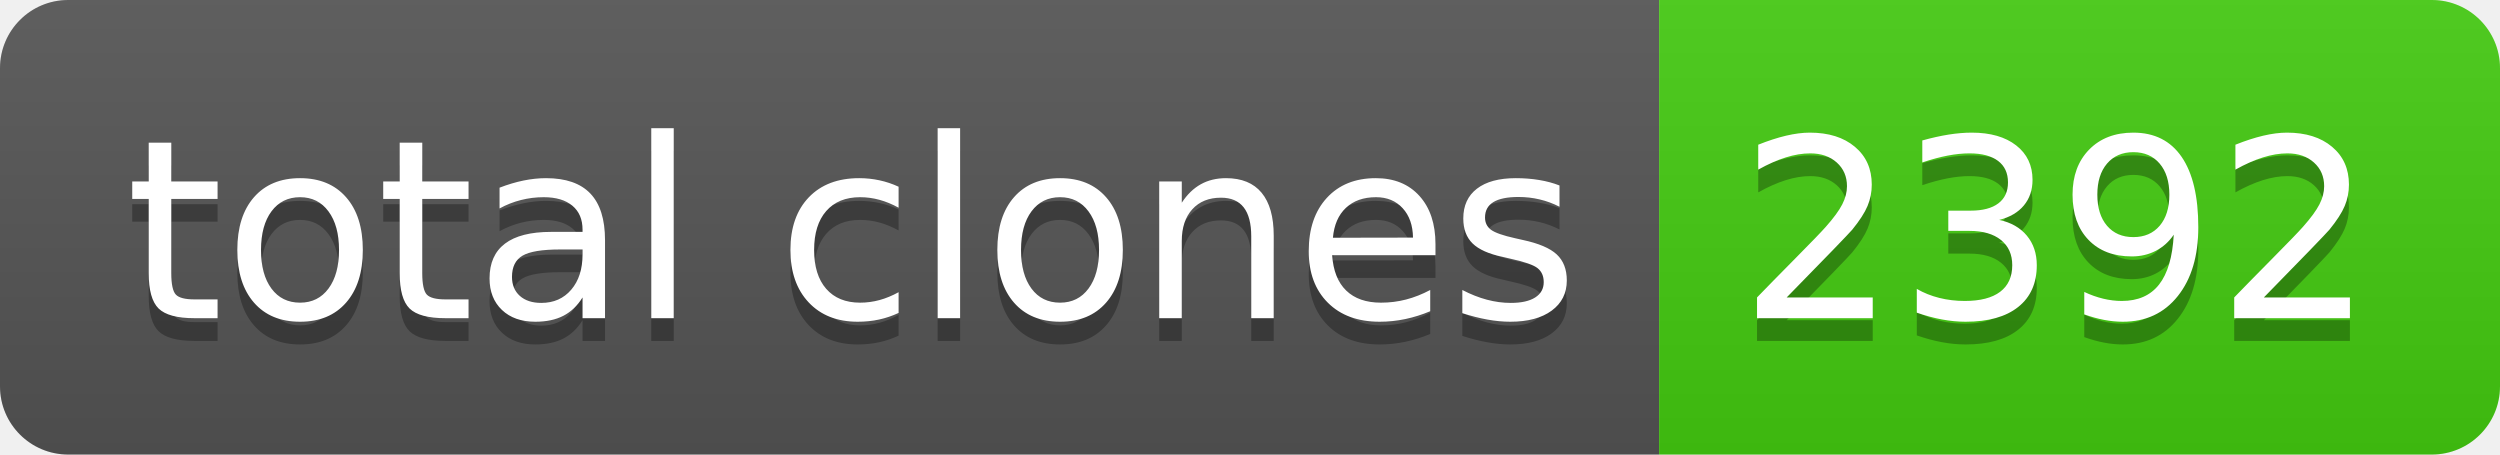
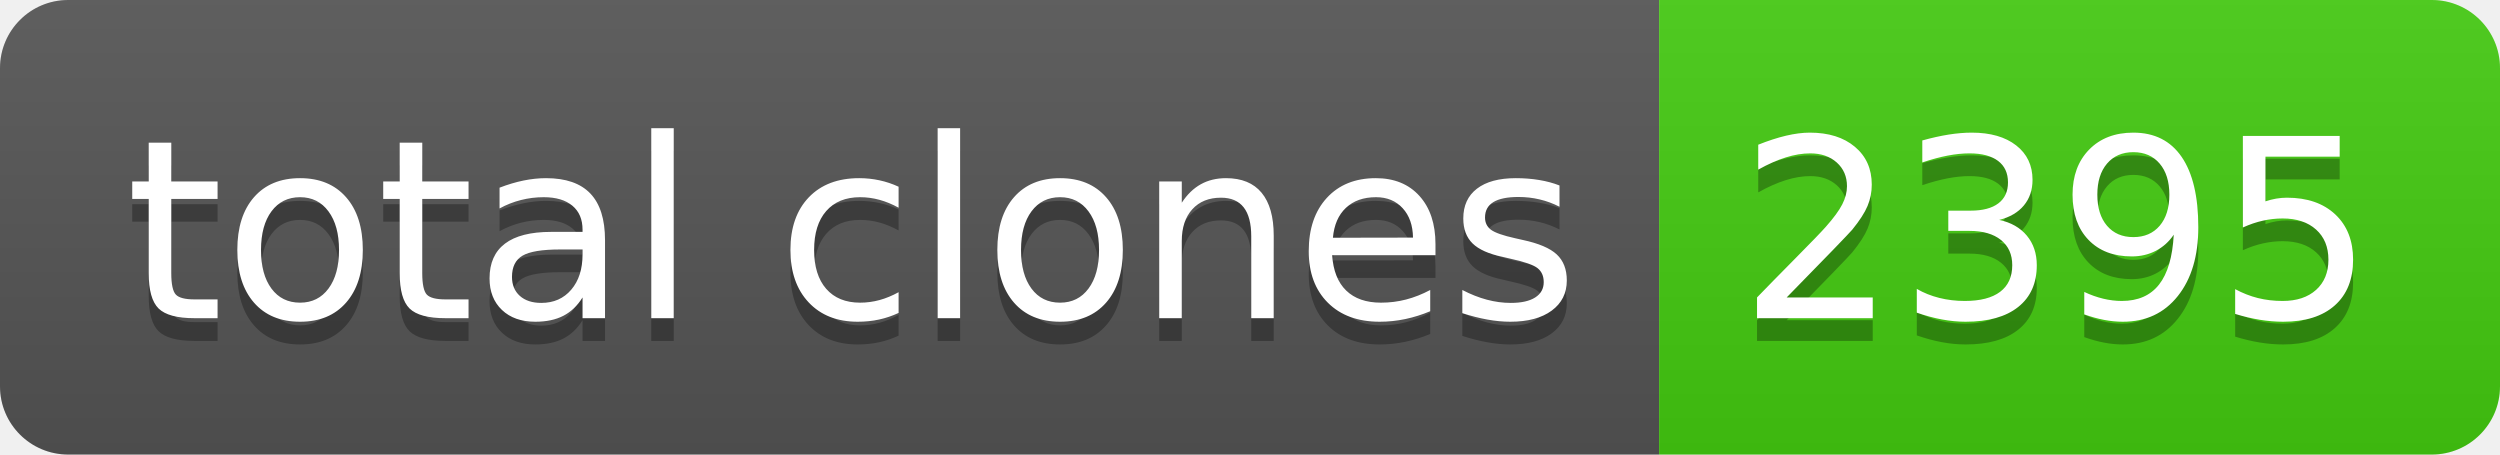
- <svg xmlns="http://www.w3.org/2000/svg" width="110" height="20" role="img" aria-label="total clones: 2392">
+ <svg xmlns="http://www.w3.org/2000/svg" width="110" height="20" role="img" aria-label="total clones: 2395">
  <linearGradient id="s" x2="0" y2="100%">
    <stop offset="0" stop-color="#bbb" stop-opacity=".1" />
    <stop offset="1" stop-opacity=".1" />
  </linearGradient>
  <clipPath id="r">
    <rect width="110" height="20" rx="3" fill="#fff" />
  </clipPath>
  <g clip-path="url(#r)">
    <rect width="73" height="20" fill="#555" />
    <rect x="73" width="37" height="20" fill="#4c1" />
    <rect width="110" height="20" fill="url(#s)" />
  </g>
  <g fill="#fff" text-anchor="middle" font-family="Verdana,Geneva,DejaVu Sans,sans-serif" text-rendering="geometricPrecision" font-size="110">
    <text aria-hidden="true" x="375" y="150" fill="#010101" fill-opacity=".3" transform="scale(.1)" textLength="630">total clones</text>
    <text x="375" y="140" transform="scale(.1)" fill="#fff" textLength="630">total clones</text>
-     <text aria-hidden="true" x="905" y="150" fill="#010101" fill-opacity=".3" transform="scale(.1)" textLength="270">2392</text>
-     <text x="905" y="140" transform="scale(.1)" fill="#fff" textLength="270">2392</text>
+     <text aria-hidden="true" x="905" y="150" fill="#010101" fill-opacity=".3" transform="scale(.1)" textLength="270">2395</text>
+     <text x="905" y="140" transform="scale(.1)" fill="#fff" textLength="270">2395</text>
  </g>
</svg>
